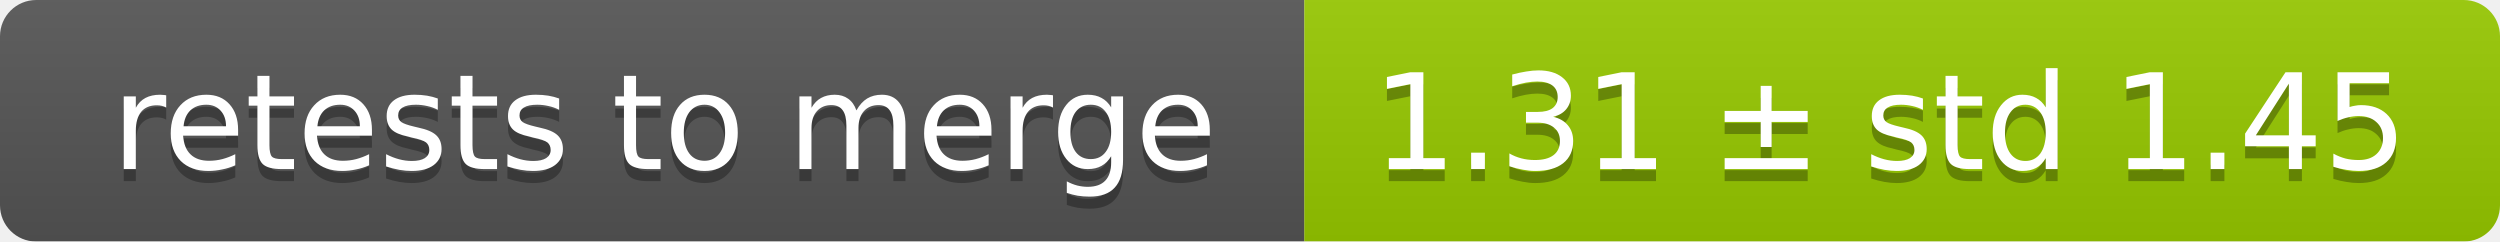
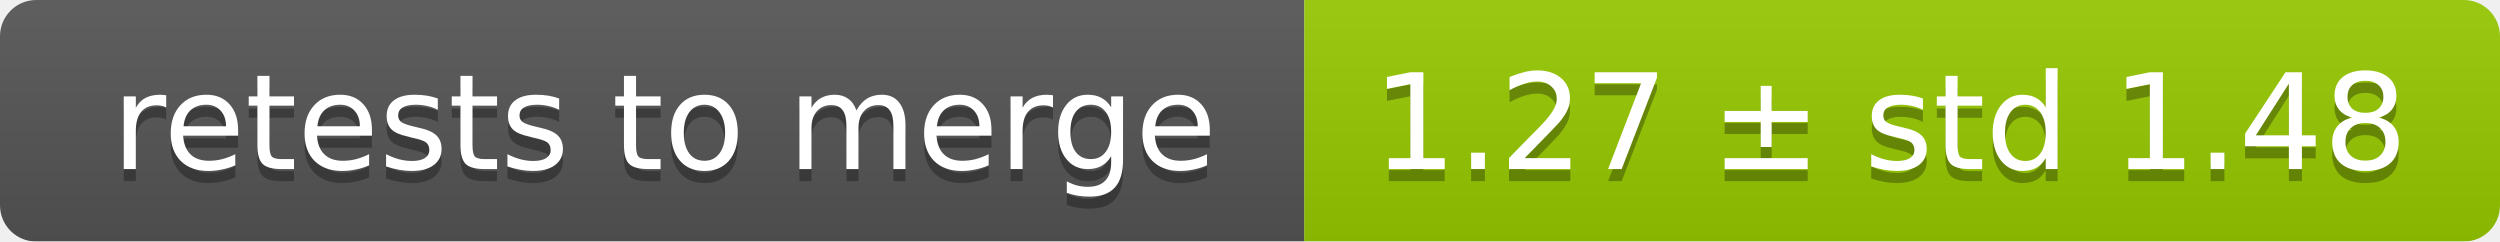
<svg xmlns="http://www.w3.org/2000/svg" width="207" height="20">
  <linearGradient id="smooth" x2="0" y2="100%">
    <stop offset="0" stop-color="#bbb" stop-opacity=".1" />
    <stop offset="1" stop-opacity=".1" />
  </linearGradient>
  <mask id="round">
    <rect width="207" height="20" rx="3" fill="#fff" />
  </mask>
  <g mask="url(#round)">
    <rect width="108" height="20" fill="#555" />
    <rect x="108" width="99" height="20" fill="#97ca00" />
    <rect width="207" height="20" fill="url(#smooth)" />
  </g>
  <g fill="#fff" text-anchor="middle" font-family="DejaVu Sans,Verdana,Geneva,sans-serif" font-size="11">
    <text x="55" y="15" fill="#010101" fill-opacity=".3">retests to merge</text>
    <text x="55" y="14">retests to merge</text>
-     <text x="156.5" y="15" fill="#010101" fill-opacity=".3">1.31 ± std 1.45</text>
-     <text x="156.5" y="14">1.31 ± std 1.45</text>
+     <text x="156.5" y="15" fill="#010101" fill-opacity=".3">1.27 ± std 1.48</text>
+     <text x="156.5" y="14">1.27 ± std 1.48</text>
  </g>
</svg>
